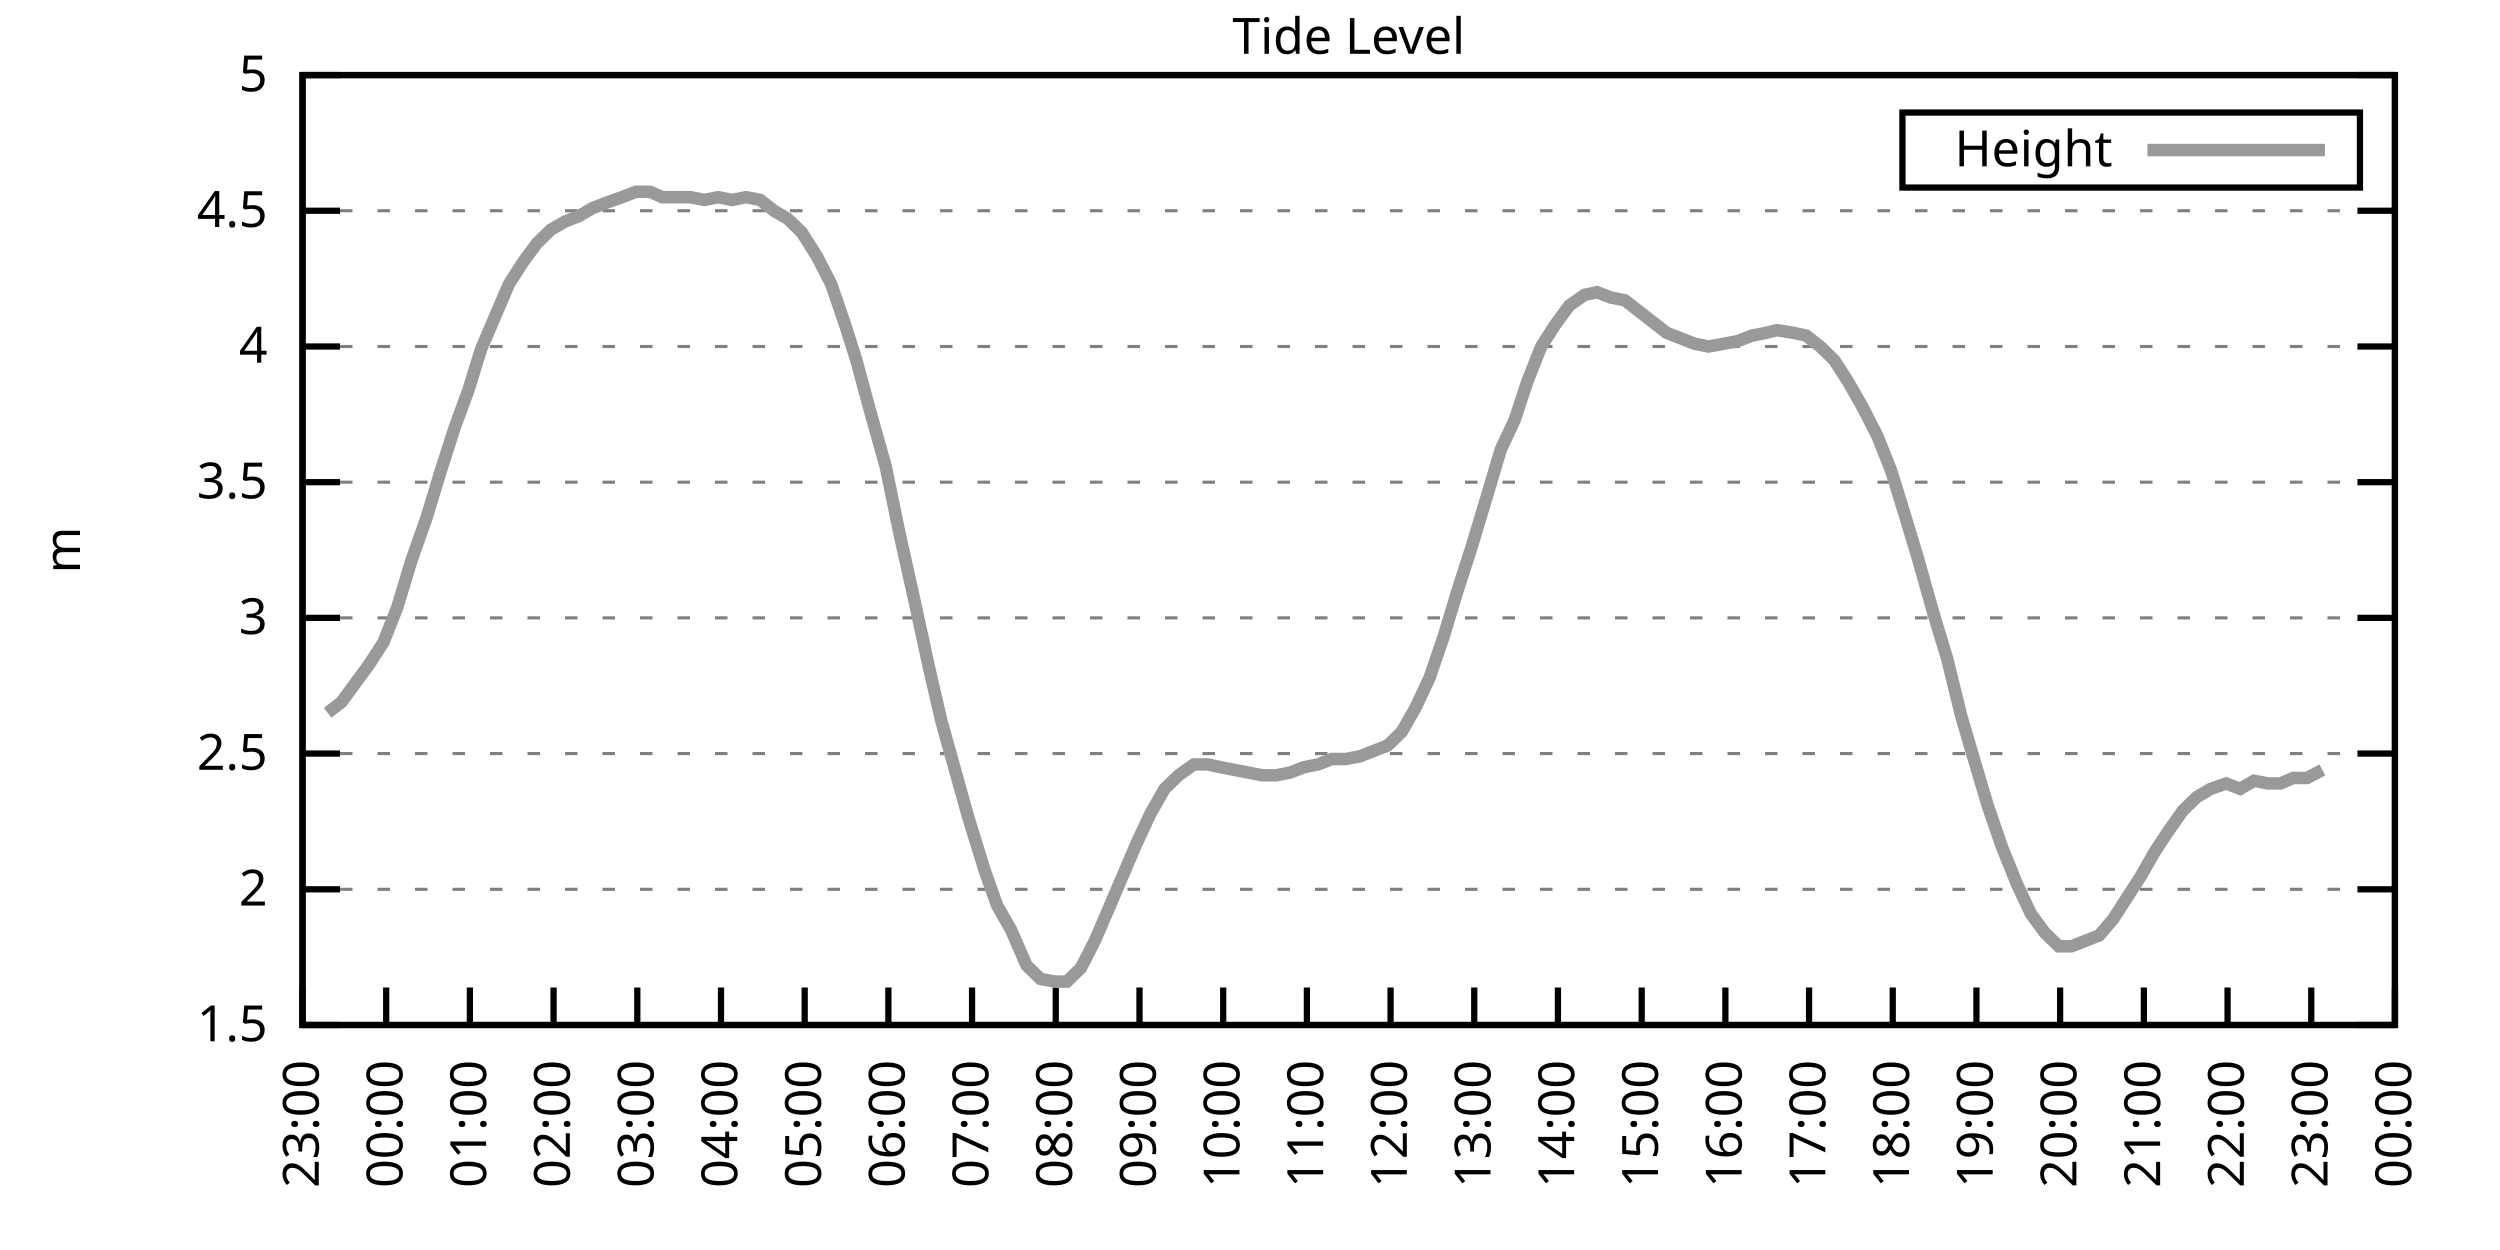
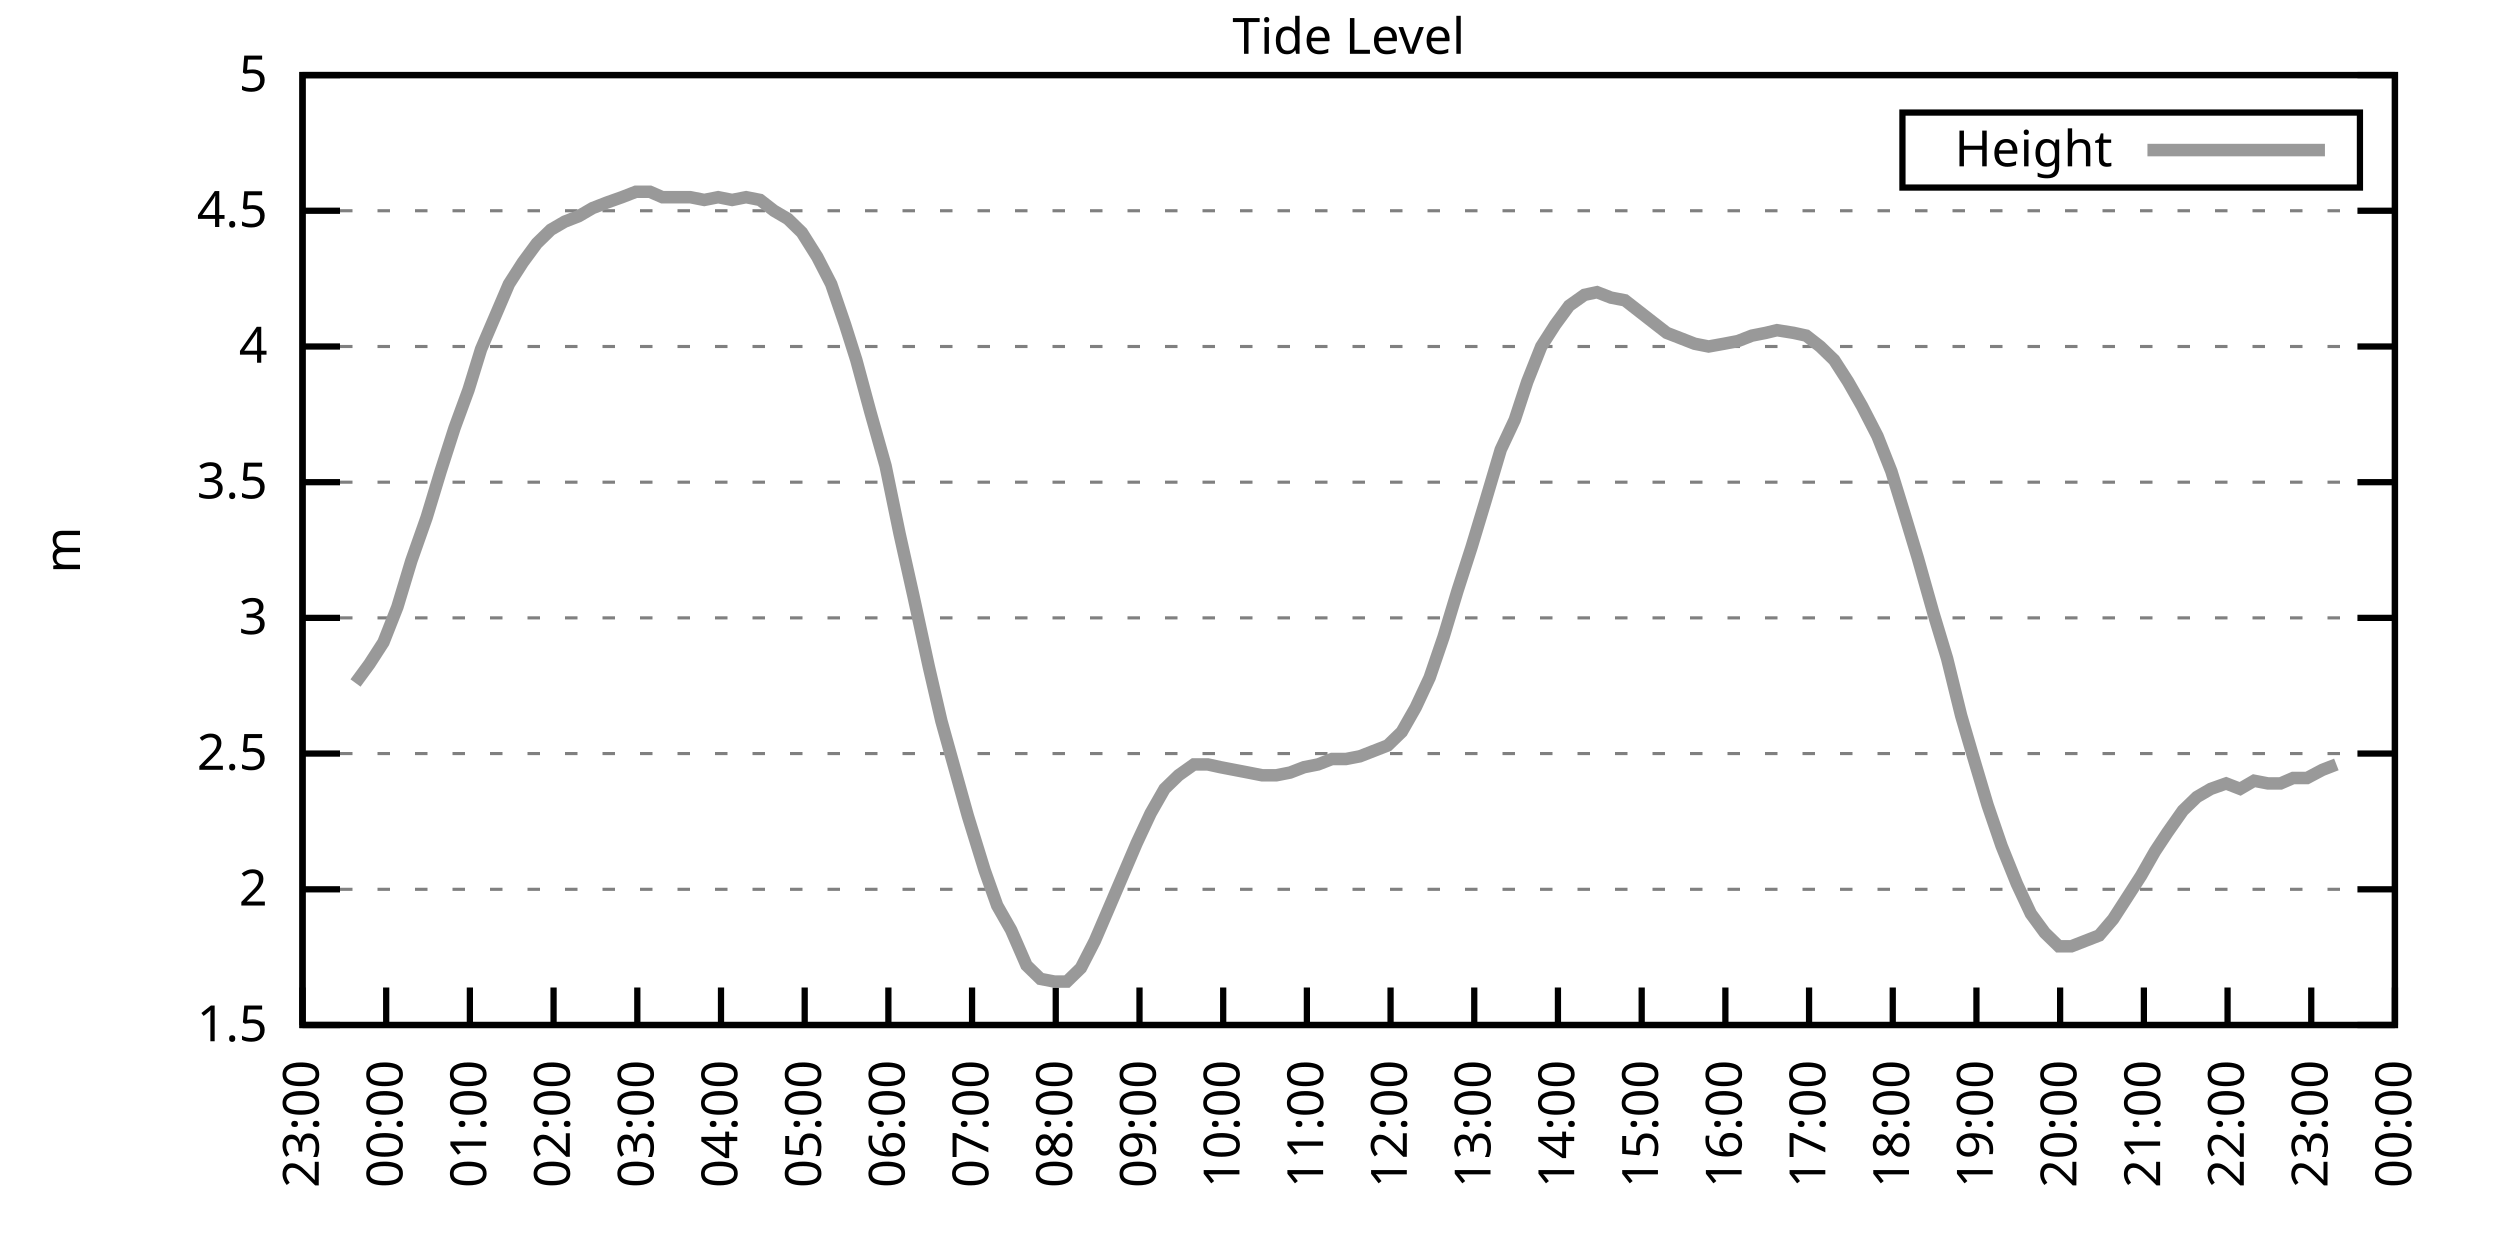
<svg xmlns="http://www.w3.org/2000/svg" xmlns:xlink="http://www.w3.org/1999/xlink" width="400" height="200" viewBox="0 0 400 200">
  <g id="gnuplot_canvas">
    <rect x="0" y="0" width="400" height="200" fill="none" />
    <defs>
      <circle id="gpDot" r="0.5" stroke-width="0.5" stroke="currentColor" />
      <path id="gpPt0" stroke-width="0.333" stroke="currentColor" d="M-1,0 h2 M0,-1 v2" />
      <path id="gpPt1" stroke-width="0.333" stroke="currentColor" d="M-1,-1 L1,1 M1,-1 L-1,1" />
      <path id="gpPt2" stroke-width="0.333" stroke="currentColor" d="M-1,0 L1,0 M0,-1 L0,1 M-1,-1 L1,1 M-1,1 L1,-1" />
      <rect id="gpPt3" stroke-width="0.333" stroke="currentColor" x="-1" y="-1" width="2" height="2" />
      <rect id="gpPt4" stroke-width="0.333" stroke="currentColor" fill="currentColor" x="-1" y="-1" width="2" height="2" />
      <circle id="gpPt5" stroke-width="0.333" stroke="currentColor" cx="0" cy="0" r="1" />
      <use xlink:href="#gpPt5" id="gpPt6" fill="currentColor" stroke="none" />
      <path id="gpPt7" stroke-width="0.333" stroke="currentColor" d="M0,-1.33 L-1.33,0.67 L1.33,0.67 z" />
      <use xlink:href="#gpPt7" id="gpPt8" fill="currentColor" stroke="none" />
      <use xlink:href="#gpPt7" id="gpPt9" stroke="currentColor" transform="rotate(180)" />
      <use xlink:href="#gpPt9" id="gpPt10" fill="currentColor" stroke="none" />
      <use xlink:href="#gpPt3" id="gpPt11" stroke="currentColor" transform="rotate(45)" />
      <use xlink:href="#gpPt11" id="gpPt12" fill="currentColor" stroke="none" />
      <path id="gpPt13" stroke-width="0.333" stroke="currentColor" d="M0,1.330 L1.265,0.411 L0.782,-1.067 L-0.782,-1.076 L-1.265,0.411 z" />
      <use xlink:href="#gpPt13" id="gpPt14" fill="currentColor" stroke="none" />
      <filter id="textbox" filterUnits="objectBoundingBox" x="0" y="0" height="1" width="1">
        <feFlood flood-color="white" flood-opacity="1" result="bgnd" />
        <feComposite in="SourceGraphic" in2="bgnd" operator="atop" />
      </filter>
      <filter id="greybox" filterUnits="objectBoundingBox" x="0" y="0" height="1" width="1">
        <feFlood flood-color="lightgrey" flood-opacity="1" result="grey" />
        <feComposite in="SourceGraphic" in2="grey" operator="atop" />
      </filter>
    </defs>
    <g fill="none" color="white" stroke="currentColor" stroke-width="1.00" stroke-linecap="butt" stroke-linejoin="miter">
</g>
    <g fill="none" color="black" stroke="currentColor" stroke-width="1.00" stroke-linecap="butt" stroke-linejoin="miter">
      <g stroke="none" shape-rendering="crispEdges">
        <polygon fill="rgb(255, 255, 255)" points="48.40,164.00 383.18,164.00 383.18,12.02 48.40,12.02 " />
      </g>
    </g>
    <g fill="none" color="black" stroke="currentColor" stroke-width="1.00" stroke-linecap="butt" stroke-linejoin="miter">
</g>
    <g fill="none" color="black" stroke="black" stroke-width="0.50" stroke-linecap="butt" stroke-linejoin="miter">
</g>
    <g fill="none" color="gray" stroke="currentColor" stroke-width="0.50" stroke-linecap="butt" stroke-linejoin="miter">
      <path stroke="gray" stroke-dasharray="2,4" class="gridline" d="M48.40,164.00 L383.19,164.00  " />
    </g>
    <g fill="none" color="gray" stroke="gray" stroke-width="1.00" stroke-linecap="butt" stroke-linejoin="miter">
</g>
    <g fill="none" color="black" stroke="currentColor" stroke-width="1.00" stroke-linecap="butt" stroke-linejoin="miter">
      <path stroke="black" d="M48.40,164.00 L54.40,164.00 M383.19,164.00 L377.19,164.00  " />
      <g transform="translate(42.80,166.60)" stroke="none" fill="black" font-family="Sans" font-size="8.00" text-anchor="end">
        <text>
          <tspan font-family="Sans"> 1.5</tspan>
        </text>
      </g>
    </g>
    <g fill="none" color="black" stroke="currentColor" stroke-width="1.00" stroke-linecap="butt" stroke-linejoin="miter">
</g>
    <g fill="none" color="black" stroke="black" stroke-width="0.50" stroke-linecap="butt" stroke-linejoin="miter">
</g>
    <g fill="none" color="gray" stroke="currentColor" stroke-width="0.50" stroke-linecap="butt" stroke-linejoin="miter">
      <path stroke="gray" stroke-dasharray="2,4" class="gridline" d="M48.40,142.29 L383.19,142.29  " />
    </g>
    <g fill="none" color="gray" stroke="gray" stroke-width="1.00" stroke-linecap="butt" stroke-linejoin="miter">
</g>
    <g fill="none" color="black" stroke="currentColor" stroke-width="1.00" stroke-linecap="butt" stroke-linejoin="miter">
      <path stroke="black" d="M48.40,142.29 L54.40,142.29 M383.19,142.29 L377.19,142.29  " />
      <g transform="translate(42.80,144.89)" stroke="none" fill="black" font-family="Sans" font-size="8.00" text-anchor="end">
        <text>
          <tspan font-family="Sans"> 2</tspan>
        </text>
      </g>
    </g>
    <g fill="none" color="black" stroke="currentColor" stroke-width="1.00" stroke-linecap="butt" stroke-linejoin="miter">
</g>
    <g fill="none" color="black" stroke="black" stroke-width="0.50" stroke-linecap="butt" stroke-linejoin="miter">
</g>
    <g fill="none" color="gray" stroke="currentColor" stroke-width="0.50" stroke-linecap="butt" stroke-linejoin="miter">
      <path stroke="gray" stroke-dasharray="2,4" class="gridline" d="M48.40,120.57 L383.19,120.57  " />
    </g>
    <g fill="none" color="gray" stroke="gray" stroke-width="1.00" stroke-linecap="butt" stroke-linejoin="miter">
</g>
    <g fill="none" color="black" stroke="currentColor" stroke-width="1.00" stroke-linecap="butt" stroke-linejoin="miter">
      <path stroke="black" d="M48.40,120.57 L54.40,120.57 M383.19,120.57 L377.19,120.57  " />
      <g transform="translate(42.80,123.17)" stroke="none" fill="black" font-family="Sans" font-size="8.00" text-anchor="end">
        <text>
          <tspan font-family="Sans"> 2.5</tspan>
        </text>
      </g>
    </g>
    <g fill="none" color="black" stroke="currentColor" stroke-width="1.00" stroke-linecap="butt" stroke-linejoin="miter">
</g>
    <g fill="none" color="black" stroke="black" stroke-width="0.50" stroke-linecap="butt" stroke-linejoin="miter">
</g>
    <g fill="none" color="gray" stroke="currentColor" stroke-width="0.50" stroke-linecap="butt" stroke-linejoin="miter">
      <path stroke="gray" stroke-dasharray="2,4" class="gridline" d="M48.40,98.86 L383.19,98.86  " />
    </g>
    <g fill="none" color="gray" stroke="gray" stroke-width="1.00" stroke-linecap="butt" stroke-linejoin="miter">
</g>
    <g fill="none" color="black" stroke="currentColor" stroke-width="1.00" stroke-linecap="butt" stroke-linejoin="miter">
      <path stroke="black" d="M48.40,98.86 L54.40,98.86 M383.19,98.86 L377.19,98.86  " />
      <g transform="translate(42.80,101.46)" stroke="none" fill="black" font-family="Sans" font-size="8.00" text-anchor="end">
        <text>
          <tspan font-family="Sans"> 3</tspan>
        </text>
      </g>
    </g>
    <g fill="none" color="black" stroke="currentColor" stroke-width="1.00" stroke-linecap="butt" stroke-linejoin="miter">
</g>
    <g fill="none" color="black" stroke="black" stroke-width="0.50" stroke-linecap="butt" stroke-linejoin="miter">
</g>
    <g fill="none" color="gray" stroke="currentColor" stroke-width="0.50" stroke-linecap="butt" stroke-linejoin="miter">
      <path stroke="gray" stroke-dasharray="2,4" class="gridline" d="M48.40,77.15 L383.19,77.15  " />
    </g>
    <g fill="none" color="gray" stroke="gray" stroke-width="1.00" stroke-linecap="butt" stroke-linejoin="miter">
</g>
    <g fill="none" color="black" stroke="currentColor" stroke-width="1.00" stroke-linecap="butt" stroke-linejoin="miter">
      <path stroke="black" d="M48.40,77.15 L54.40,77.15 M383.19,77.15 L377.19,77.15  " />
      <g transform="translate(42.80,79.75)" stroke="none" fill="black" font-family="Sans" font-size="8.00" text-anchor="end">
        <text>
          <tspan font-family="Sans"> 3.5</tspan>
        </text>
      </g>
    </g>
    <g fill="none" color="black" stroke="currentColor" stroke-width="1.00" stroke-linecap="butt" stroke-linejoin="miter">
</g>
    <g fill="none" color="black" stroke="black" stroke-width="0.50" stroke-linecap="butt" stroke-linejoin="miter">
</g>
    <g fill="none" color="gray" stroke="currentColor" stroke-width="0.50" stroke-linecap="butt" stroke-linejoin="miter">
      <path stroke="gray" stroke-dasharray="2,4" class="gridline" d="M48.40,55.44 L383.19,55.44  " />
    </g>
    <g fill="none" color="gray" stroke="gray" stroke-width="1.00" stroke-linecap="butt" stroke-linejoin="miter">
</g>
    <g fill="none" color="black" stroke="currentColor" stroke-width="1.00" stroke-linecap="butt" stroke-linejoin="miter">
      <path stroke="black" d="M48.40,55.44 L54.40,55.44 M383.19,55.44 L377.19,55.44  " />
      <g transform="translate(42.80,58.04)" stroke="none" fill="black" font-family="Sans" font-size="8.00" text-anchor="end">
        <text>
          <tspan font-family="Sans"> 4</tspan>
        </text>
      </g>
    </g>
    <g fill="none" color="black" stroke="currentColor" stroke-width="1.00" stroke-linecap="butt" stroke-linejoin="miter">
</g>
    <g fill="none" color="black" stroke="black" stroke-width="0.50" stroke-linecap="butt" stroke-linejoin="miter">
</g>
    <g fill="none" color="gray" stroke="currentColor" stroke-width="0.50" stroke-linecap="butt" stroke-linejoin="miter">
      <path stroke="gray" stroke-dasharray="2,4" class="gridline" d="M48.40,33.72 L383.19,33.72  " />
    </g>
    <g fill="none" color="gray" stroke="gray" stroke-width="1.00" stroke-linecap="butt" stroke-linejoin="miter">
</g>
    <g fill="none" color="black" stroke="currentColor" stroke-width="1.00" stroke-linecap="butt" stroke-linejoin="miter">
      <path stroke="black" d="M48.40,33.72 L54.40,33.72 M383.19,33.72 L377.19,33.72  " />
      <g transform="translate(42.80,36.32)" stroke="none" fill="black" font-family="Sans" font-size="8.00" text-anchor="end">
        <text>
          <tspan font-family="Sans"> 4.5</tspan>
        </text>
      </g>
    </g>
    <g fill="none" color="black" stroke="currentColor" stroke-width="1.00" stroke-linecap="butt" stroke-linejoin="miter">
</g>
    <g fill="none" color="black" stroke="black" stroke-width="0.50" stroke-linecap="butt" stroke-linejoin="miter">
</g>
    <g fill="none" color="gray" stroke="currentColor" stroke-width="0.50" stroke-linecap="butt" stroke-linejoin="miter">
      <path stroke="gray" stroke-dasharray="2,4" class="gridline" d="M48.40,12.01 L383.19,12.01  " />
    </g>
    <g fill="none" color="gray" stroke="gray" stroke-width="1.00" stroke-linecap="butt" stroke-linejoin="miter">
</g>
    <g fill="none" color="black" stroke="currentColor" stroke-width="1.00" stroke-linecap="butt" stroke-linejoin="miter">
      <path stroke="black" d="M48.40,12.01 L54.40,12.01 M383.19,12.01 L377.19,12.01  " />
      <g transform="translate(42.80,14.61)" stroke="none" fill="black" font-family="Sans" font-size="8.00" text-anchor="end">
        <text>
          <tspan font-family="Sans"> 5</tspan>
        </text>
      </g>
    </g>
    <g fill="none" color="black" stroke="currentColor" stroke-width="1.00" stroke-linecap="butt" stroke-linejoin="miter">
      <path stroke="black" d="M48.40,164.00 L48.40,158.00  " />
      <g transform="translate(51.00,169.60) rotate(270.00)" stroke="none" fill="black" font-family="Sans" font-size="8.00" text-anchor="end">
        <text>
          <tspan font-family="Sans">23:00</tspan>
        </text>
      </g>
    </g>
    <g fill="none" color="black" stroke="currentColor" stroke-width="1.00" stroke-linecap="butt" stroke-linejoin="miter">
      <path stroke="black" d="M61.79,164.00 L61.79,158.00  " />
      <g transform="translate(64.39,169.60) rotate(270.00)" stroke="none" fill="black" font-family="Sans" font-size="8.00" text-anchor="end">
        <text>
          <tspan font-family="Sans">00:00</tspan>
        </text>
      </g>
    </g>
    <g fill="none" color="black" stroke="currentColor" stroke-width="1.00" stroke-linecap="butt" stroke-linejoin="miter">
      <path stroke="black" d="M75.18,164.00 L75.18,158.00  " />
      <g transform="translate(77.78,169.60) rotate(270.00)" stroke="none" fill="black" font-family="Sans" font-size="8.00" text-anchor="end">
        <text>
          <tspan font-family="Sans">01:00</tspan>
        </text>
      </g>
    </g>
    <g fill="none" color="black" stroke="currentColor" stroke-width="1.00" stroke-linecap="butt" stroke-linejoin="miter">
      <path stroke="black" d="M88.57,164.00 L88.57,158.00  " />
      <g transform="translate(91.17,169.60) rotate(270.00)" stroke="none" fill="black" font-family="Sans" font-size="8.00" text-anchor="end">
        <text>
          <tspan font-family="Sans">02:00</tspan>
        </text>
      </g>
    </g>
    <g fill="none" color="black" stroke="currentColor" stroke-width="1.00" stroke-linecap="butt" stroke-linejoin="miter">
      <path stroke="black" d="M101.97,164.00 L101.97,158.00  " />
      <g transform="translate(104.57,169.60) rotate(270.00)" stroke="none" fill="black" font-family="Sans" font-size="8.00" text-anchor="end">
        <text>
          <tspan font-family="Sans">03:00</tspan>
        </text>
      </g>
    </g>
    <g fill="none" color="black" stroke="currentColor" stroke-width="1.00" stroke-linecap="butt" stroke-linejoin="miter">
      <path stroke="black" d="M115.36,164.00 L115.36,158.00  " />
      <g transform="translate(117.96,169.60) rotate(270.00)" stroke="none" fill="black" font-family="Sans" font-size="8.00" text-anchor="end">
        <text>
          <tspan font-family="Sans">04:00</tspan>
        </text>
      </g>
    </g>
    <g fill="none" color="black" stroke="currentColor" stroke-width="1.00" stroke-linecap="butt" stroke-linejoin="miter">
      <path stroke="black" d="M128.75,164.00 L128.75,158.00  " />
      <g transform="translate(131.35,169.60) rotate(270.00)" stroke="none" fill="black" font-family="Sans" font-size="8.00" text-anchor="end">
        <text>
          <tspan font-family="Sans">05:00</tspan>
        </text>
      </g>
    </g>
    <g fill="none" color="black" stroke="currentColor" stroke-width="1.00" stroke-linecap="butt" stroke-linejoin="miter">
      <path stroke="black" d="M142.14,164.00 L142.14,158.00  " />
      <g transform="translate(144.74,169.60) rotate(270.00)" stroke="none" fill="black" font-family="Sans" font-size="8.00" text-anchor="end">
        <text>
          <tspan font-family="Sans">06:00</tspan>
        </text>
      </g>
    </g>
    <g fill="none" color="black" stroke="currentColor" stroke-width="1.00" stroke-linecap="butt" stroke-linejoin="miter">
      <path stroke="black" d="M155.53,164.00 L155.53,158.00  " />
      <g transform="translate(158.13,169.60) rotate(270.00)" stroke="none" fill="black" font-family="Sans" font-size="8.00" text-anchor="end">
        <text>
          <tspan font-family="Sans">07:00</tspan>
        </text>
      </g>
    </g>
    <g fill="none" color="black" stroke="currentColor" stroke-width="1.00" stroke-linecap="butt" stroke-linejoin="miter">
      <path stroke="black" d="M168.92,164.00 L168.92,158.00  " />
      <g transform="translate(171.52,169.60) rotate(270.00)" stroke="none" fill="black" font-family="Sans" font-size="8.00" text-anchor="end">
        <text>
          <tspan font-family="Sans">08:00</tspan>
        </text>
      </g>
    </g>
    <g fill="none" color="black" stroke="currentColor" stroke-width="1.00" stroke-linecap="butt" stroke-linejoin="miter">
      <path stroke="black" d="M182.32,164.00 L182.32,158.00  " />
      <g transform="translate(184.92,169.60) rotate(270.00)" stroke="none" fill="black" font-family="Sans" font-size="8.00" text-anchor="end">
        <text>
          <tspan font-family="Sans">09:00</tspan>
        </text>
      </g>
    </g>
    <g fill="none" color="black" stroke="currentColor" stroke-width="1.00" stroke-linecap="butt" stroke-linejoin="miter">
      <path stroke="black" d="M195.71,164.00 L195.71,158.00  " />
      <g transform="translate(198.31,169.60) rotate(270.00)" stroke="none" fill="black" font-family="Sans" font-size="8.00" text-anchor="end">
        <text>
          <tspan font-family="Sans">10:00</tspan>
        </text>
      </g>
    </g>
    <g fill="none" color="black" stroke="currentColor" stroke-width="1.00" stroke-linecap="butt" stroke-linejoin="miter">
      <path stroke="black" d="M209.10,164.00 L209.10,158.00  " />
      <g transform="translate(211.70,169.60) rotate(270.00)" stroke="none" fill="black" font-family="Sans" font-size="8.00" text-anchor="end">
        <text>
          <tspan font-family="Sans">11:00</tspan>
        </text>
      </g>
    </g>
    <g fill="none" color="black" stroke="currentColor" stroke-width="1.00" stroke-linecap="butt" stroke-linejoin="miter">
      <path stroke="black" d="M222.49,164.00 L222.49,158.00  " />
      <g transform="translate(225.09,169.60) rotate(270.00)" stroke="none" fill="black" font-family="Sans" font-size="8.00" text-anchor="end">
        <text>
          <tspan font-family="Sans">12:00</tspan>
        </text>
      </g>
    </g>
    <g fill="none" color="black" stroke="currentColor" stroke-width="1.00" stroke-linecap="butt" stroke-linejoin="miter">
      <path stroke="black" d="M235.88,164.00 L235.88,158.00  " />
      <g transform="translate(238.48,169.60) rotate(270.00)" stroke="none" fill="black" font-family="Sans" font-size="8.00" text-anchor="end">
        <text>
          <tspan font-family="Sans">13:00</tspan>
        </text>
      </g>
    </g>
    <g fill="none" color="black" stroke="currentColor" stroke-width="1.00" stroke-linecap="butt" stroke-linejoin="miter">
      <path stroke="black" d="M249.27,164.00 L249.27,158.00  " />
      <g transform="translate(251.87,169.60) rotate(270.00)" stroke="none" fill="black" font-family="Sans" font-size="8.00" text-anchor="end">
        <text>
          <tspan font-family="Sans">14:00</tspan>
        </text>
      </g>
    </g>
    <g fill="none" color="black" stroke="currentColor" stroke-width="1.00" stroke-linecap="butt" stroke-linejoin="miter">
      <path stroke="black" d="M262.67,164.00 L262.67,158.00  " />
      <g transform="translate(265.27,169.60) rotate(270.00)" stroke="none" fill="black" font-family="Sans" font-size="8.00" text-anchor="end">
        <text>
          <tspan font-family="Sans">15:00</tspan>
        </text>
      </g>
    </g>
    <g fill="none" color="black" stroke="currentColor" stroke-width="1.00" stroke-linecap="butt" stroke-linejoin="miter">
      <path stroke="black" d="M276.06,164.00 L276.06,158.00  " />
      <g transform="translate(278.66,169.60) rotate(270.00)" stroke="none" fill="black" font-family="Sans" font-size="8.00" text-anchor="end">
        <text>
          <tspan font-family="Sans">16:00</tspan>
        </text>
      </g>
    </g>
    <g fill="none" color="black" stroke="currentColor" stroke-width="1.00" stroke-linecap="butt" stroke-linejoin="miter">
      <path stroke="black" d="M289.45,164.00 L289.45,158.00  " />
      <g transform="translate(292.05,169.60) rotate(270.00)" stroke="none" fill="black" font-family="Sans" font-size="8.00" text-anchor="end">
        <text>
          <tspan font-family="Sans">17:00</tspan>
        </text>
      </g>
    </g>
    <g fill="none" color="black" stroke="currentColor" stroke-width="1.00" stroke-linecap="butt" stroke-linejoin="miter">
      <path stroke="black" d="M302.84,164.00 L302.84,158.00  " />
      <g transform="translate(305.44,169.60) rotate(270.00)" stroke="none" fill="black" font-family="Sans" font-size="8.00" text-anchor="end">
        <text>
          <tspan font-family="Sans">18:00</tspan>
        </text>
      </g>
    </g>
    <g fill="none" color="black" stroke="currentColor" stroke-width="1.00" stroke-linecap="butt" stroke-linejoin="miter">
      <path stroke="black" d="M316.23,164.00 L316.23,158.00  " />
      <g transform="translate(318.83,169.60) rotate(270.00)" stroke="none" fill="black" font-family="Sans" font-size="8.00" text-anchor="end">
        <text>
          <tspan font-family="Sans">19:00</tspan>
        </text>
      </g>
    </g>
    <g fill="none" color="black" stroke="currentColor" stroke-width="1.00" stroke-linecap="butt" stroke-linejoin="miter">
      <path stroke="black" d="M329.62,164.00 L329.62,158.00  " />
      <g transform="translate(332.22,169.60) rotate(270.00)" stroke="none" fill="black" font-family="Sans" font-size="8.00" text-anchor="end">
        <text>
          <tspan font-family="Sans">20:00</tspan>
        </text>
      </g>
    </g>
    <g fill="none" color="black" stroke="currentColor" stroke-width="1.00" stroke-linecap="butt" stroke-linejoin="miter">
      <path stroke="black" d="M343.02,164.00 L343.02,158.00  " />
      <g transform="translate(345.62,169.60) rotate(270.00)" stroke="none" fill="black" font-family="Sans" font-size="8.00" text-anchor="end">
        <text>
          <tspan font-family="Sans">21:00</tspan>
        </text>
      </g>
    </g>
    <g fill="none" color="black" stroke="currentColor" stroke-width="1.00" stroke-linecap="butt" stroke-linejoin="miter">
      <path stroke="black" d="M356.41,164.00 L356.41,158.00  " />
      <g transform="translate(359.01,169.60) rotate(270.00)" stroke="none" fill="black" font-family="Sans" font-size="8.00" text-anchor="end">
        <text>
          <tspan font-family="Sans">22:00</tspan>
        </text>
      </g>
    </g>
    <g fill="none" color="black" stroke="currentColor" stroke-width="1.00" stroke-linecap="butt" stroke-linejoin="miter">
      <path stroke="black" d="M369.80,164.00 L369.80,158.00  " />
      <g transform="translate(372.40,169.60) rotate(270.00)" stroke="none" fill="black" font-family="Sans" font-size="8.00" text-anchor="end">
        <text>
          <tspan font-family="Sans">23:00</tspan>
        </text>
      </g>
    </g>
    <g fill="none" color="black" stroke="currentColor" stroke-width="1.00" stroke-linecap="butt" stroke-linejoin="miter">
      <path stroke="black" d="M383.19,164.00 L383.19,158.00  " />
      <g transform="translate(385.79,169.60) rotate(270.00)" stroke="none" fill="black" font-family="Sans" font-size="8.00" text-anchor="end">
        <text>
          <tspan font-family="Sans">00:00</tspan>
        </text>
      </g>
    </g>
    <g fill="none" color="black" stroke="currentColor" stroke-width="1.00" stroke-linecap="butt" stroke-linejoin="miter">
</g>
    <g fill="none" color="black" stroke="currentColor" stroke-width="1.00" stroke-linecap="butt" stroke-linejoin="miter">
      <path stroke="black" d="M48.40,12.01 L48.40,164.00 L383.19,164.00 L383.19,12.01 L48.40,12.01 Z  " />
    </g>
    <g fill="none" color="black" stroke="currentColor" stroke-width="1.00" stroke-linecap="butt" stroke-linejoin="miter">
</g>
    <g fill="none" color="black" stroke="currentColor" stroke-width="1.00" stroke-linecap="butt" stroke-linejoin="miter">
      <path stroke="black" d="M304.39,30.01 L304.39,18.01 L377.59,18.01 L377.59,30.01 L304.39,30.01 Z  " />
    </g>
    <g id="Tide_level_plot_1">
      <g fill="none" color="white" stroke="black" stroke-width="2.00" stroke-linecap="butt" stroke-linejoin="miter">
</g>
      <g fill="none" color="black" stroke="currentColor" stroke-width="2.00" stroke-linecap="butt" stroke-linejoin="miter">
        <g transform="translate(337.99,26.61)" stroke="none" fill="black" font-family="Sans" font-size="8.00" text-anchor="end">
          <text>
            <tspan font-family="Sans">Height</tspan>
          </text>
        </g>
      </g>
      <g fill="none" color="black" stroke="currentColor" stroke-width="2.00" stroke-linecap="butt" stroke-linejoin="miter">
-         <path stroke="rgb(153, 153, 153)" d="M343.59,24.01 L371.99,24.01 M52.42,114.06 L54.65,112.32 L56.88,109.28 L59.11,106.24 L61.35,102.77 L63.58,97.12   L65.81,89.74 L68.26,82.79 L70.50,75.41 L72.73,68.46 L74.96,62.38 L76.97,55.87 L79.20,50.66 L81.43,45.45   L83.66,41.97 L85.90,38.93 L88.13,36.76 L90.36,35.46 L92.59,34.59 L94.82,33.29 L97.06,32.42 L99.51,31.55   L101.74,30.68 L103.98,30.68 L105.98,31.55 L108.22,31.55 L110.45,31.55 L112.68,31.99 L114.91,31.55 L117.14,31.99   L119.38,31.55 L121.61,31.99 L123.84,33.72 L126.07,35.03 L128.30,37.20 L130.76,41.11 L132.99,45.45 L135.22,51.96   L137.01,57.61 L139.24,65.86 L141.69,74.54 L143.93,85.40 L146.16,95.39 L148.61,106.68 L150.62,115.36 L154.86,130.56   L157.54,139.25 L159.55,144.89 L161.78,148.80 L164.24,154.45 L166.47,156.62 L168.70,157.05 L170.71,157.05 L172.94,154.88   L175.17,150.54 L177.41,145.33 L179.64,140.12 L181.87,134.90 L184.10,130.13 L186.33,126.22 L188.57,124.05 L191.02,122.31   L193.25,122.31 L195.26,122.75 L197.49,123.18 L199.73,123.61 L201.96,124.05 L204.19,124.05 L206.42,123.61 L208.65,122.75   L210.88,122.31 L213.12,121.44 L215.35,121.44 L217.58,121.01 L219.81,120.14 L222.04,119.27 L224.28,117.10 L226.51,113.19   L228.74,108.42 L230.97,101.90 L233.20,94.52 L235.44,87.57 L237.67,80.19 L240.12,71.94 L242.36,67.16 L244.36,61.08   L246.60,55.44 L248.83,51.96 L251.06,48.92 L253.51,47.18 L255.52,46.75 L257.76,47.62 L259.99,48.05 L262.22,49.79   L264.45,51.53 L266.68,53.26 L268.92,54.13 L271.15,55.00 L273.38,55.44 L275.83,55.00 L278.07,54.57 L280.30,53.70   L282.53,53.26 L284.32,52.83 L286.99,53.26 L289.00,53.70 L291.23,55.44 L293.47,57.61 L295.70,61.08 L297.93,64.99   L300.39,69.77 L302.62,75.41 L304.63,81.93 L306.86,89.31 L309.31,97.99 L311.54,105.38 L313.78,114.49 L315.56,120.57   L318.02,128.83 L320.25,135.34 L322.70,141.42 L324.94,146.20 L327.17,149.24 L329.40,151.41 L331.41,151.41 L333.64,150.54   L335.87,149.67 L338.10,147.06 L340.34,143.59 L342.57,140.12 L344.80,136.21 L346.81,133.17 L349.26,129.69 L351.50,127.52   L353.73,126.22 L356.18,125.35 L358.42,126.22 L360.65,124.92 L362.88,125.35 L364.89,125.35 L366.90,124.48 L369.13,124.48   L371.58,123.18  " />
+         <path stroke="rgb(153, 153, 153)" d="M343.59,24.01 L371.99,24.01 M56.88,109.28 L59.11,106.24 L61.35,102.77 L63.58,97.12 L65.81,89.74 L68.26,82.79   L70.50,75.41 L72.73,68.46 L74.96,62.38 L76.97,55.87 L79.20,50.66 L81.43,45.45 L83.66,41.97 L85.90,38.93   L88.13,36.76 L90.36,35.46 L92.59,34.59 L94.82,33.29 L97.06,32.42 L99.51,31.55 L101.74,30.68 L103.98,30.68   L105.98,31.55 L108.22,31.55 L110.45,31.55 L112.68,31.99 L114.91,31.55 L117.14,31.99 L119.38,31.55 L121.61,31.99   L123.84,33.72 L126.07,35.03 L128.30,37.20 L130.76,41.11 L132.99,45.45 L135.22,51.96 L137.01,57.61 L139.24,65.86   L141.69,74.54 L143.93,85.40 L146.16,95.39 L148.61,106.68 L150.62,115.36 L154.86,130.56 L157.54,139.25 L159.55,144.89   L161.78,148.80 L164.24,154.45 L166.47,156.62 L168.70,157.05 L170.71,157.05 L172.94,154.88 L175.17,150.54 L177.41,145.33   L179.64,140.12 L181.87,134.90 L184.10,130.13 L186.33,126.22 L188.57,124.05 L191.02,122.31 L193.25,122.31 L195.26,122.75   L197.49,123.18 L199.73,123.61 L201.96,124.05 L204.19,124.05 L206.42,123.61 L208.65,122.75 L210.88,122.31 L213.12,121.44   L215.35,121.44 L217.58,121.01 L219.81,120.14 L222.04,119.27 L224.28,117.10 L226.51,113.19 L228.74,108.42 L230.97,101.90   L233.20,94.52 L235.44,87.57 L237.67,80.19 L240.12,71.94 L242.36,67.16 L244.36,61.08 L246.60,55.44 L248.83,51.96   L251.06,48.92 L253.51,47.18 L255.52,46.75 L257.76,47.62 L259.99,48.05 L262.22,49.79 L264.45,51.53 L266.68,53.26   L268.92,54.13 L271.15,55.00 L273.38,55.44 L275.83,55.00 L278.07,54.57 L280.30,53.70 L282.53,53.26 L284.32,52.83   L286.99,53.26 L289.00,53.70 L291.23,55.44 L293.47,57.61 L295.70,61.08 L297.93,64.99 L300.39,69.77 L302.62,75.41   L304.63,81.93 L306.86,89.31 L309.31,97.99 L311.54,105.38 L313.78,114.49 L315.56,120.57 L318.02,128.83 L320.25,135.34   L322.70,141.42 L324.94,146.20 L327.17,149.24 L329.40,151.41 L331.41,151.41 L333.64,150.54 L335.87,149.67 L338.10,147.06   L340.34,143.59 L342.57,140.12 L344.80,136.21 L346.81,133.17 L349.26,129.69 L351.50,127.52 L353.73,126.22 L356.18,125.35   L358.42,126.22 L360.65,124.92 L362.88,125.35 L364.89,125.35 L366.90,124.48 L369.13,124.48 L371.58,123.18 L373.82,122.31    " />
      </g>
    </g>
    <g fill="none" color="black" stroke="currentColor" stroke-width="2.00" stroke-linecap="butt" stroke-linejoin="miter">
</g>
    <g fill="none" color="black" stroke="black" stroke-width="1.00" stroke-linecap="butt" stroke-linejoin="miter">
</g>
    <g fill="none" color="black" stroke="currentColor" stroke-width="1.00" stroke-linecap="butt" stroke-linejoin="miter">
      <path stroke="black" d="M48.40,12.01 L48.40,164.00 L383.19,164.00 L383.19,12.01 L48.40,12.01 Z  " />
      <g transform="translate(12.80,88.01) rotate(270.00)" stroke="none" fill="black" font-family="Sans" font-size="8.00" text-anchor="middle">
        <text>
          <tspan font-family="Sans">m</tspan>
        </text>
      </g>
    </g>
    <g fill="none" color="black" stroke="currentColor" stroke-width="1.00" stroke-linecap="butt" stroke-linejoin="miter">
</g>
    <g fill="none" color="black" stroke="currentColor" stroke-width="1.00" stroke-linecap="butt" stroke-linejoin="miter">
      <g transform="translate(215.79,8.61)" stroke="none" fill="black" font-family="Sans" font-size="8.00" text-anchor="middle">
        <text>
          <tspan font-family="Sans">Tide Level</tspan>
        </text>
      </g>
    </g>
    <g fill="none" color="black" stroke="currentColor" stroke-width="1.00" stroke-linecap="butt" stroke-linejoin="miter">
</g>
  </g>
</svg>
